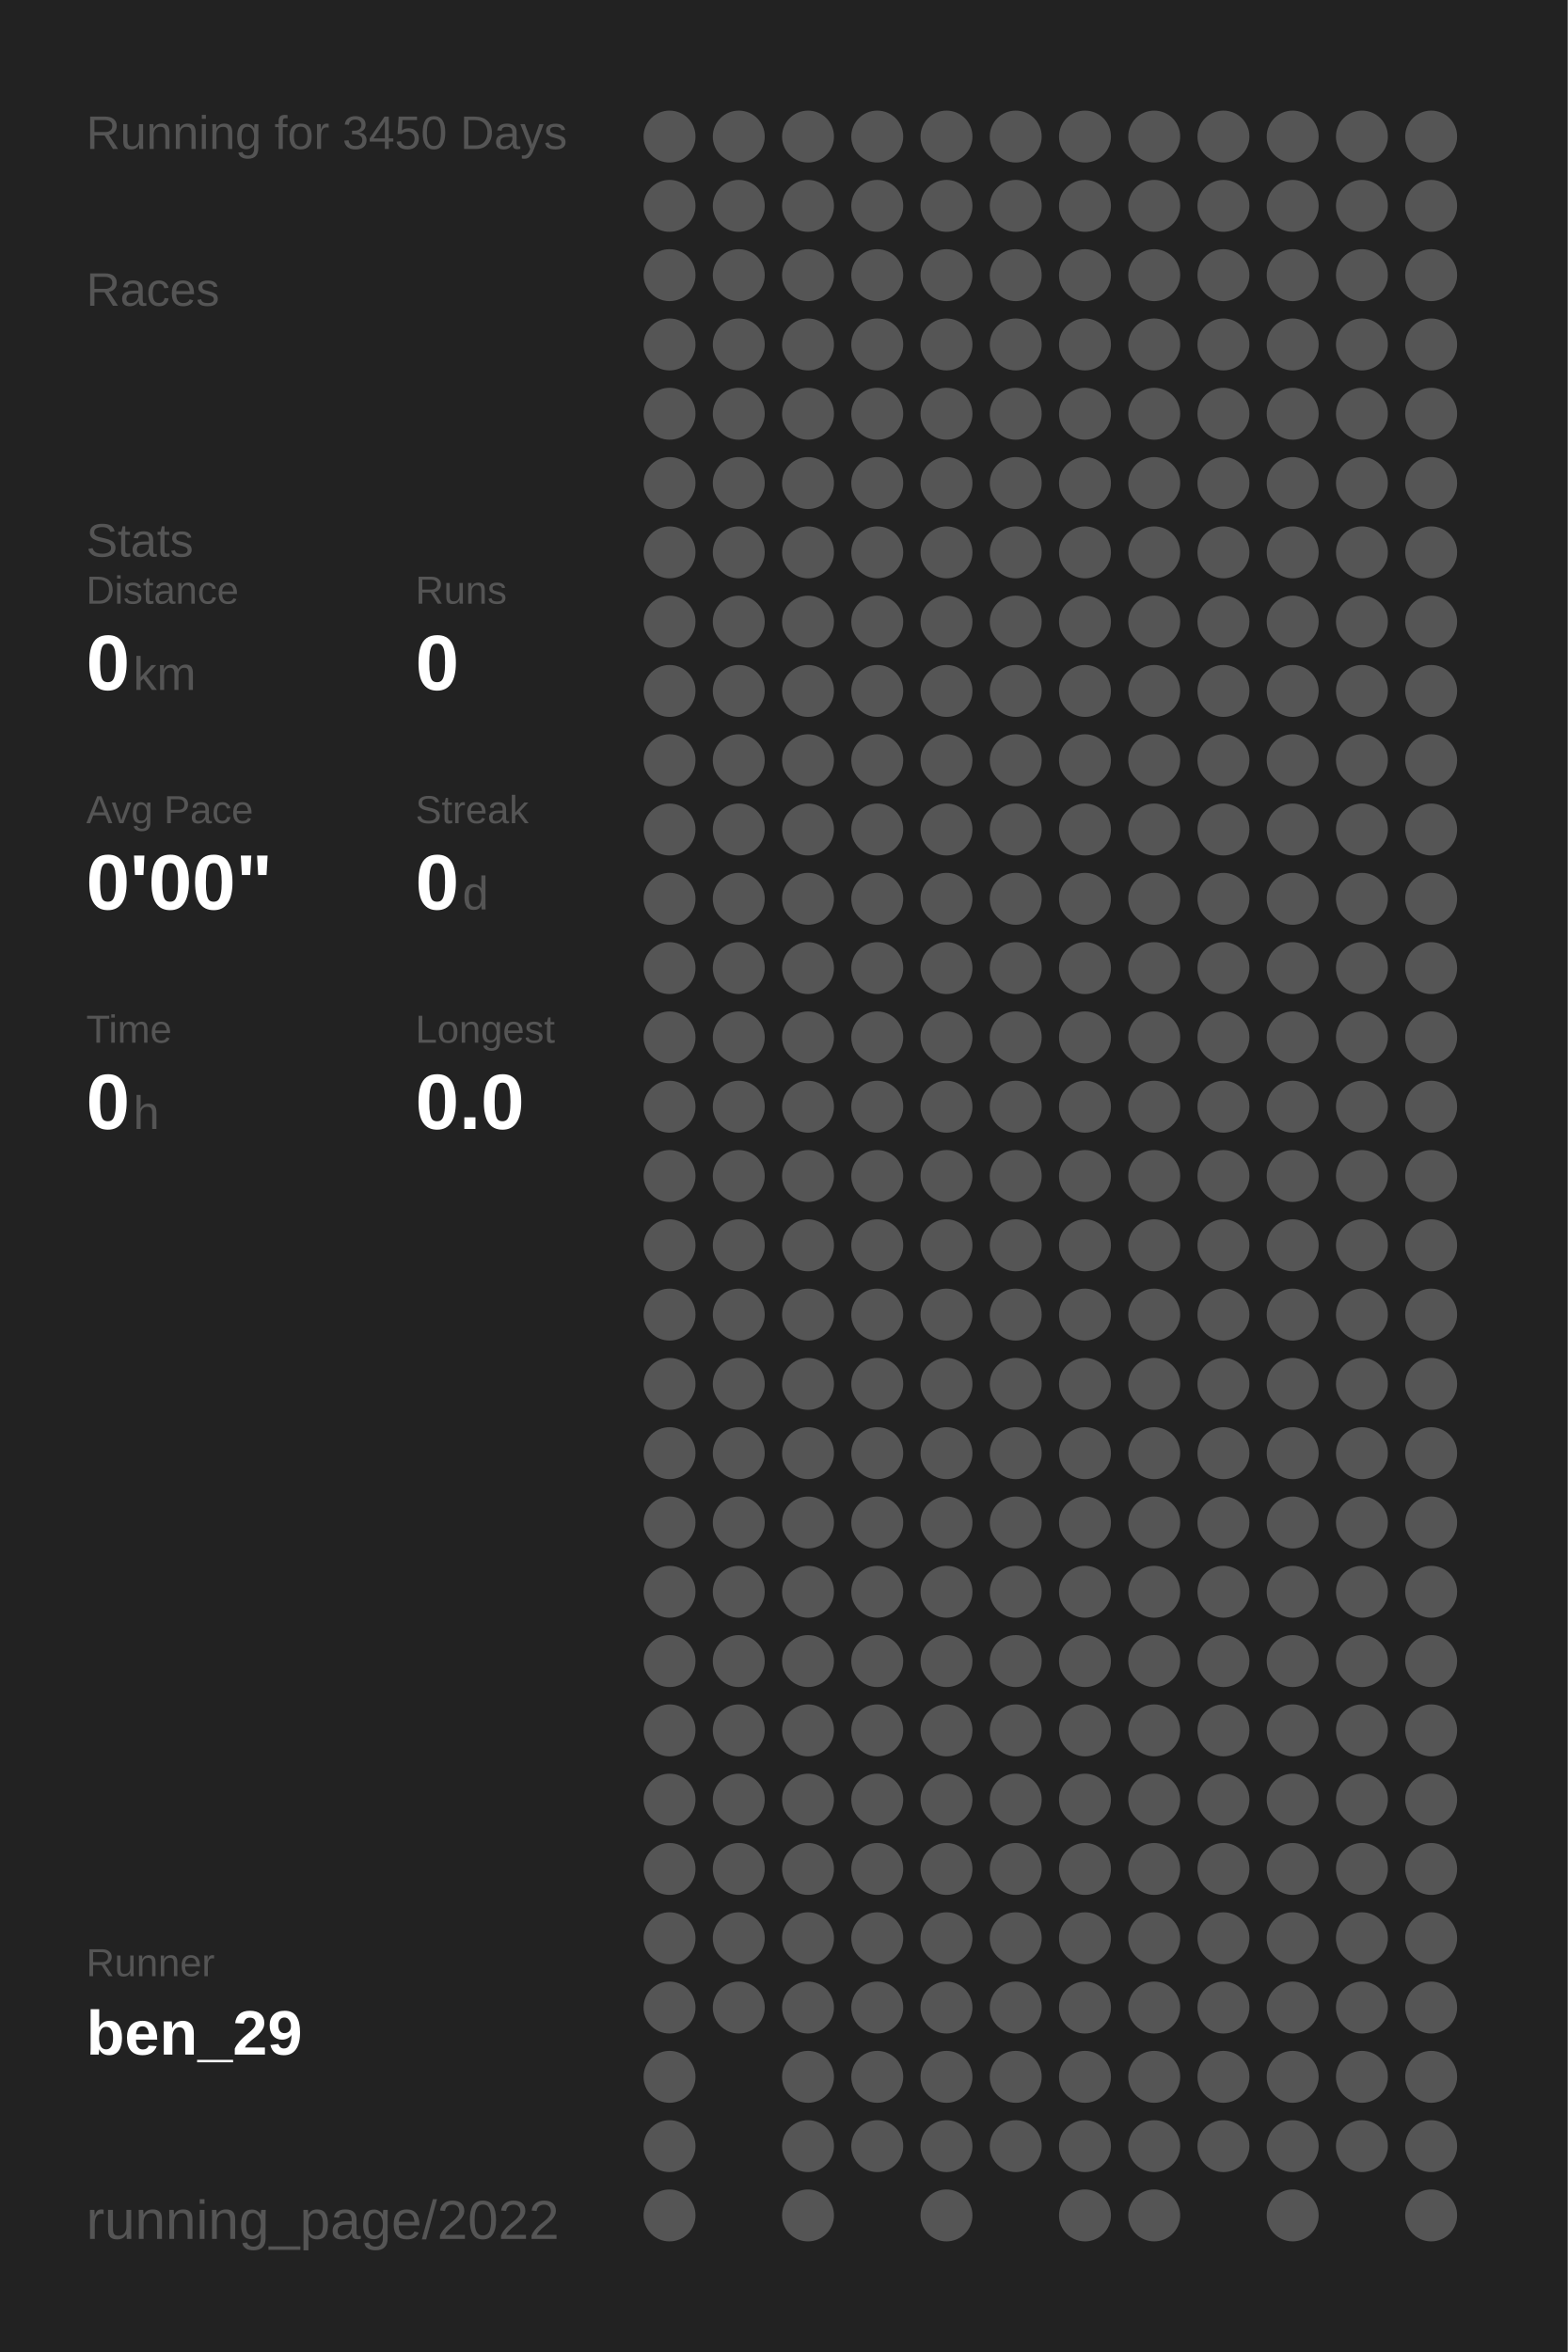
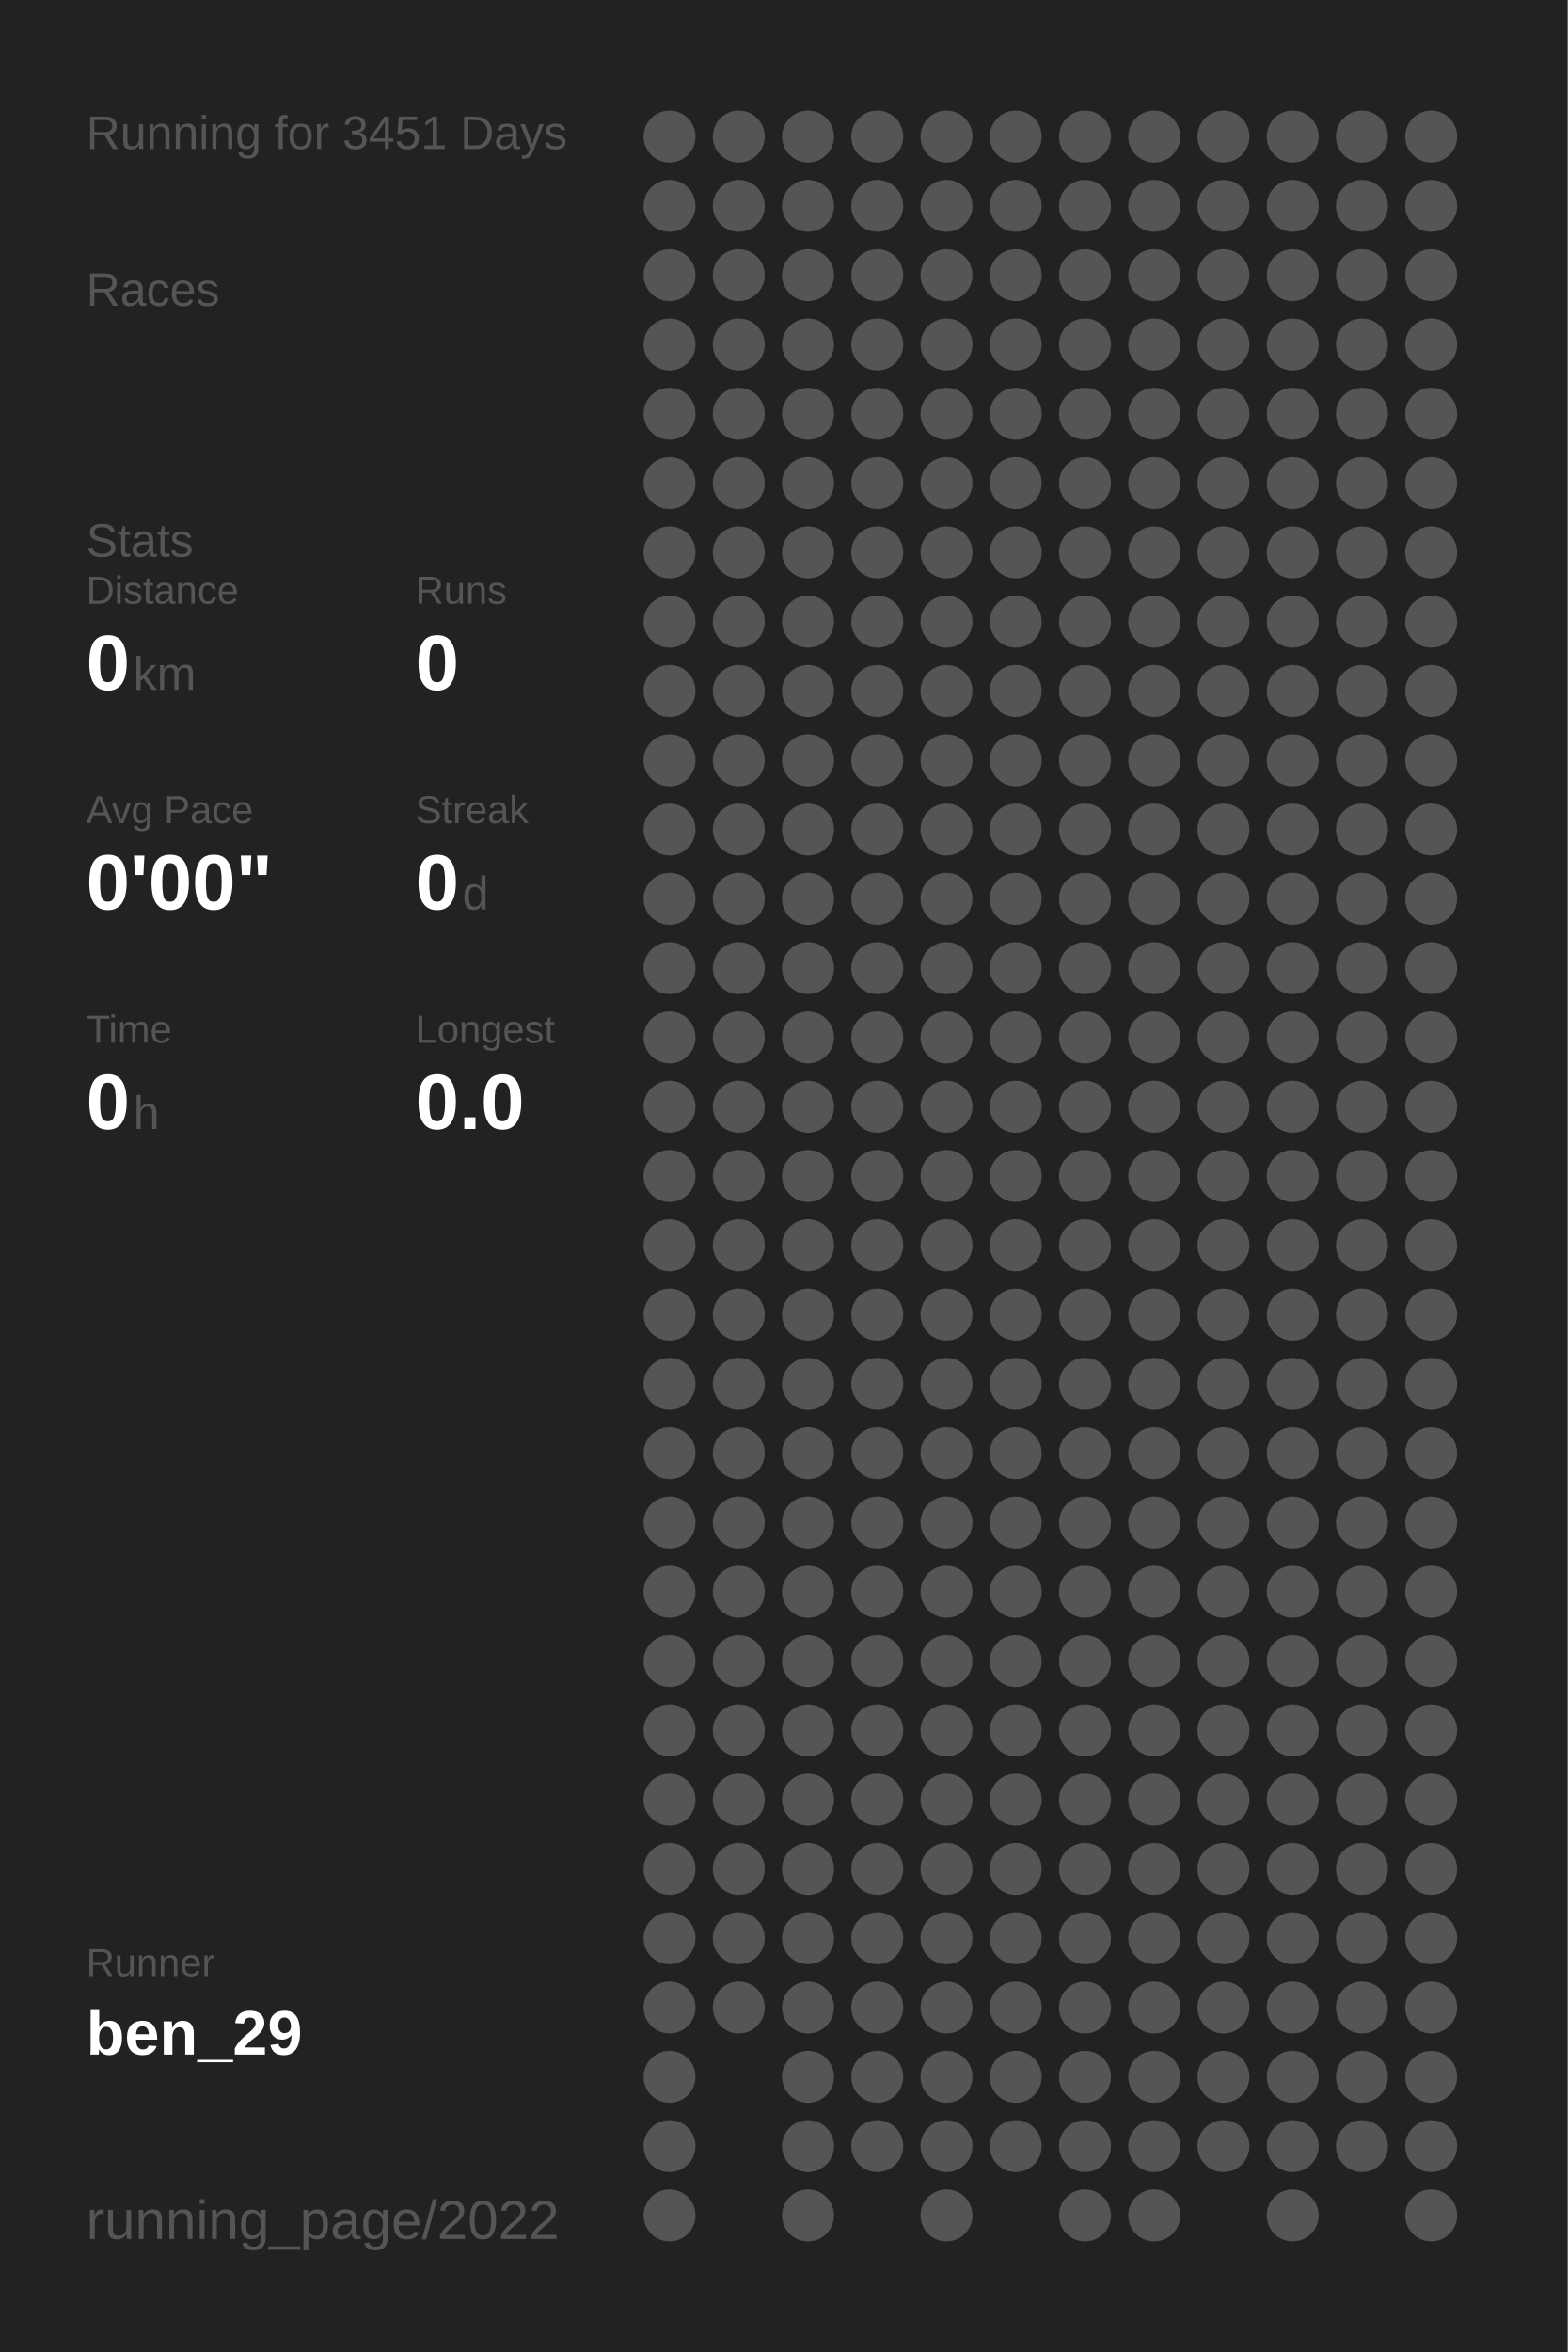
<svg xmlns="http://www.w3.org/2000/svg" baseProfile="full" height="300mm" version="1.1" viewBox="0,0,200,300" width="200mm">
  <defs />
  <rect fill="#222222" height="300" width="200" x="0" y="0" />
-   <text fill="#555555" style="font-size:6px; font-family:Arial;" x="11" y="19">Running for 3450 Days</text>
+   <text fill="#555555" style="font-size:6px; font-family:Arial;" x="11" y="19">Running for 3451 Days</text>
  <text fill="#555555" style="font-size:6px; font-family:Arial;" x="11" y="39">Races</text>
  <text fill="#555555" style="font-size:6px; font-family:Arial;" x="11" y="71">Stats</text>
  <text fill="#555555" style="font-size:5px; font-family:Arial;" x="11" y="77">Distance</text>
  <text fill="#FFFFFF" style="font-size:10px; font-family:Arial; font-weight:bold;" x="11" y="88">0</text>
  <text fill="#555555" style="font-size:6px; font-family:Arial;" x="17" y="88">km</text>
  <text fill="#555555" style="font-size:5px; font-family:Arial;" x="53" y="77">Runs</text>
  <text fill="#FFFFFF" style="font-size:10px; font-family:Arial; font-weight:bold;" x="53" y="88">0</text>
  <text fill="#555555" style="font-size:5px; font-family:Arial;" x="11" y="105">Avg Pace</text>
  <text fill="#FFFFFF" style="font-size:10px; font-family:Arial; font-weight:bold;" x="11" y="116">0'00"</text>
  <text fill="#555555" style="font-size:5px; font-family:Arial;" x="53" y="105">Streak</text>
  <text fill="#FFFFFF" style="font-size:10px; font-family:Arial; font-weight:bold;" x="53" y="116">0</text>
  <text fill="#555555" style="font-size:6px; font-family:Arial;" x="59" y="116">d</text>
  <text fill="#555555" style="font-size:5px; font-family:Arial;" x="11" y="133">Time</text>
  <text fill="#FFFFFF" style="font-size:10px; font-family:Arial; font-weight:bold;" x="11" y="144">0</text>
  <text fill="#555555" style="font-size:6px; font-family:Arial;" x="17" y="144">h</text>
  <text fill="#555555" style="font-size:5px; font-family:Arial;" x="53" y="133">Longest</text>
  <text fill="#FFFFFF" style="font-size:10px; font-family:Arial; font-weight:bold;" x="53" y="144">0.0</text>
  <text fill="#555555" style="font-size:5px; font-family:Arial;" x="11" y="252.065">Runner</text>
  <text fill="#FFFFFF" style="font-size:8px; font-family:Arial; font-weight:bold;" x="11" y="262.065">ben_29</text>
  <text fill="#555555" style="font-size:7px; font-family:Arial;" x="11" y="285.581">running_page/2022</text>
  <circle cx="85.417" cy="17.419" fill="#555555" r="3.312" />
  <circle cx="85.417" cy="26.258" fill="#555555" r="3.312" />
  <circle cx="85.417" cy="35.097" fill="#555555" r="3.312" />
  <circle cx="85.417" cy="43.935" fill="#555555" r="3.312" />
  <circle cx="85.417" cy="52.774" fill="#555555" r="3.312" />
  <circle cx="85.417" cy="61.613" fill="#555555" r="3.312" />
  <circle cx="85.417" cy="70.452" fill="#555555" r="3.312" />
  <circle cx="85.417" cy="79.29" fill="#555555" r="3.312" />
  <circle cx="85.417" cy="88.129" fill="#555555" r="3.312" />
  <circle cx="85.417" cy="96.968" fill="#555555" r="3.312" />
  <circle cx="85.417" cy="105.806" fill="#555555" r="3.312" />
  <circle cx="85.417" cy="114.645" fill="#555555" r="3.312" />
  <circle cx="85.417" cy="123.484" fill="#555555" r="3.312" />
  <circle cx="85.417" cy="132.323" fill="#555555" r="3.312" />
  <circle cx="85.417" cy="141.161" fill="#555555" r="3.312" />
  <circle cx="85.417" cy="150" fill="#555555" r="3.312" />
  <circle cx="85.417" cy="158.839" fill="#555555" r="3.312" />
  <circle cx="85.417" cy="167.677" fill="#555555" r="3.312" />
  <circle cx="85.417" cy="176.516" fill="#555555" r="3.312" />
  <circle cx="85.417" cy="185.355" fill="#555555" r="3.312" />
  <circle cx="85.417" cy="194.194" fill="#555555" r="3.312" />
  <circle cx="85.417" cy="203.032" fill="#555555" r="3.312" />
  <circle cx="85.417" cy="211.871" fill="#555555" r="3.312" />
  <circle cx="85.417" cy="220.71" fill="#555555" r="3.312" />
  <circle cx="85.417" cy="229.548" fill="#555555" r="3.312" />
  <circle cx="85.417" cy="238.387" fill="#555555" r="3.312" />
  <circle cx="85.417" cy="247.226" fill="#555555" r="3.312" />
  <circle cx="85.417" cy="256.065" fill="#555555" r="3.312" />
  <circle cx="85.417" cy="264.903" fill="#555555" r="3.312" />
  <circle cx="85.417" cy="273.742" fill="#555555" r="3.312" />
  <circle cx="85.417" cy="282.581" fill="#555555" r="3.312" />
  <circle cx="94.25" cy="17.419" fill="#555555" r="3.312" />
  <circle cx="94.25" cy="26.258" fill="#555555" r="3.312" />
  <circle cx="94.25" cy="35.097" fill="#555555" r="3.312" />
  <circle cx="94.25" cy="43.935" fill="#555555" r="3.312" />
  <circle cx="94.25" cy="52.774" fill="#555555" r="3.312" />
  <circle cx="94.25" cy="61.613" fill="#555555" r="3.312" />
  <circle cx="94.25" cy="70.452" fill="#555555" r="3.312" />
  <circle cx="94.25" cy="79.29" fill="#555555" r="3.312" />
  <circle cx="94.25" cy="88.129" fill="#555555" r="3.312" />
  <circle cx="94.25" cy="96.968" fill="#555555" r="3.312" />
  <circle cx="94.25" cy="105.806" fill="#555555" r="3.312" />
  <circle cx="94.25" cy="114.645" fill="#555555" r="3.312" />
  <circle cx="94.25" cy="123.484" fill="#555555" r="3.312" />
  <circle cx="94.25" cy="132.323" fill="#555555" r="3.312" />
  <circle cx="94.25" cy="141.161" fill="#555555" r="3.312" />
  <circle cx="94.25" cy="150" fill="#555555" r="3.312" />
  <circle cx="94.25" cy="158.839" fill="#555555" r="3.312" />
  <circle cx="94.25" cy="167.677" fill="#555555" r="3.312" />
  <circle cx="94.25" cy="176.516" fill="#555555" r="3.312" />
  <circle cx="94.25" cy="185.355" fill="#555555" r="3.312" />
  <circle cx="94.25" cy="194.194" fill="#555555" r="3.312" />
  <circle cx="94.25" cy="203.032" fill="#555555" r="3.312" />
  <circle cx="94.25" cy="211.871" fill="#555555" r="3.312" />
  <circle cx="94.25" cy="220.71" fill="#555555" r="3.312" />
  <circle cx="94.25" cy="229.548" fill="#555555" r="3.312" />
  <circle cx="94.25" cy="238.387" fill="#555555" r="3.312" />
  <circle cx="94.25" cy="247.226" fill="#555555" r="3.312" />
  <circle cx="94.25" cy="256.065" fill="#555555" r="3.312" />
  <circle cx="103.083" cy="17.419" fill="#555555" r="3.312" />
  <circle cx="103.083" cy="26.258" fill="#555555" r="3.312" />
  <circle cx="103.083" cy="35.097" fill="#555555" r="3.312" />
  <circle cx="103.083" cy="43.935" fill="#555555" r="3.312" />
  <circle cx="103.083" cy="52.774" fill="#555555" r="3.312" />
  <circle cx="103.083" cy="61.613" fill="#555555" r="3.312" />
  <circle cx="103.083" cy="70.452" fill="#555555" r="3.312" />
  <circle cx="103.083" cy="79.29" fill="#555555" r="3.312" />
  <circle cx="103.083" cy="88.129" fill="#555555" r="3.312" />
  <circle cx="103.083" cy="96.968" fill="#555555" r="3.312" />
  <circle cx="103.083" cy="105.806" fill="#555555" r="3.312" />
  <circle cx="103.083" cy="114.645" fill="#555555" r="3.312" />
  <circle cx="103.083" cy="123.484" fill="#555555" r="3.312" />
  <circle cx="103.083" cy="132.323" fill="#555555" r="3.312" />
  <circle cx="103.083" cy="141.161" fill="#555555" r="3.312" />
  <circle cx="103.083" cy="150" fill="#555555" r="3.312" />
  <circle cx="103.083" cy="158.839" fill="#555555" r="3.312" />
  <circle cx="103.083" cy="167.677" fill="#555555" r="3.312" />
  <circle cx="103.083" cy="176.516" fill="#555555" r="3.312" />
  <circle cx="103.083" cy="185.355" fill="#555555" r="3.312" />
  <circle cx="103.083" cy="194.194" fill="#555555" r="3.312" />
  <circle cx="103.083" cy="203.032" fill="#555555" r="3.312" />
  <circle cx="103.083" cy="211.871" fill="#555555" r="3.312" />
  <circle cx="103.083" cy="220.71" fill="#555555" r="3.312" />
  <circle cx="103.083" cy="229.548" fill="#555555" r="3.312" />
  <circle cx="103.083" cy="238.387" fill="#555555" r="3.312" />
  <circle cx="103.083" cy="247.226" fill="#555555" r="3.312" />
  <circle cx="103.083" cy="256.065" fill="#555555" r="3.312" />
  <circle cx="103.083" cy="264.903" fill="#555555" r="3.312" />
  <circle cx="103.083" cy="273.742" fill="#555555" r="3.312" />
  <circle cx="103.083" cy="282.581" fill="#555555" r="3.312" />
  <circle cx="111.917" cy="17.419" fill="#555555" r="3.312" />
  <circle cx="111.917" cy="26.258" fill="#555555" r="3.312" />
  <circle cx="111.917" cy="35.097" fill="#555555" r="3.312" />
  <circle cx="111.917" cy="43.935" fill="#555555" r="3.312" />
  <circle cx="111.917" cy="52.774" fill="#555555" r="3.312" />
  <circle cx="111.917" cy="61.613" fill="#555555" r="3.312" />
  <circle cx="111.917" cy="70.452" fill="#555555" r="3.312" />
  <circle cx="111.917" cy="79.29" fill="#555555" r="3.312" />
  <circle cx="111.917" cy="88.129" fill="#555555" r="3.312" />
  <circle cx="111.917" cy="96.968" fill="#555555" r="3.312" />
  <circle cx="111.917" cy="105.806" fill="#555555" r="3.312" />
  <circle cx="111.917" cy="114.645" fill="#555555" r="3.312" />
  <circle cx="111.917" cy="123.484" fill="#555555" r="3.312" />
  <circle cx="111.917" cy="132.323" fill="#555555" r="3.312" />
  <circle cx="111.917" cy="141.161" fill="#555555" r="3.312" />
  <circle cx="111.917" cy="150" fill="#555555" r="3.312" />
  <circle cx="111.917" cy="158.839" fill="#555555" r="3.312" />
  <circle cx="111.917" cy="167.677" fill="#555555" r="3.312" />
  <circle cx="111.917" cy="176.516" fill="#555555" r="3.312" />
  <circle cx="111.917" cy="185.355" fill="#555555" r="3.312" />
  <circle cx="111.917" cy="194.194" fill="#555555" r="3.312" />
  <circle cx="111.917" cy="203.032" fill="#555555" r="3.312" />
  <circle cx="111.917" cy="211.871" fill="#555555" r="3.312" />
  <circle cx="111.917" cy="220.71" fill="#555555" r="3.312" />
  <circle cx="111.917" cy="229.548" fill="#555555" r="3.312" />
  <circle cx="111.917" cy="238.387" fill="#555555" r="3.312" />
  <circle cx="111.917" cy="247.226" fill="#555555" r="3.312" />
  <circle cx="111.917" cy="256.065" fill="#555555" r="3.312" />
  <circle cx="111.917" cy="264.903" fill="#555555" r="3.312" />
  <circle cx="111.917" cy="273.742" fill="#555555" r="3.312" />
  <circle cx="120.75" cy="17.419" fill="#555555" r="3.312" />
  <circle cx="120.75" cy="26.258" fill="#555555" r="3.312" />
  <circle cx="120.75" cy="35.097" fill="#555555" r="3.312" />
  <circle cx="120.75" cy="43.935" fill="#555555" r="3.312" />
  <circle cx="120.75" cy="52.774" fill="#555555" r="3.312" />
  <circle cx="120.75" cy="61.613" fill="#555555" r="3.312" />
  <circle cx="120.75" cy="70.452" fill="#555555" r="3.312" />
  <circle cx="120.75" cy="79.29" fill="#555555" r="3.312" />
  <circle cx="120.75" cy="88.129" fill="#555555" r="3.312" />
  <circle cx="120.75" cy="96.968" fill="#555555" r="3.312" />
  <circle cx="120.75" cy="105.806" fill="#555555" r="3.312" />
  <circle cx="120.75" cy="114.645" fill="#555555" r="3.312" />
  <circle cx="120.75" cy="123.484" fill="#555555" r="3.312" />
  <circle cx="120.75" cy="132.323" fill="#555555" r="3.312" />
  <circle cx="120.75" cy="141.161" fill="#555555" r="3.312" />
  <circle cx="120.75" cy="150" fill="#555555" r="3.312" />
  <circle cx="120.75" cy="158.839" fill="#555555" r="3.312" />
  <circle cx="120.75" cy="167.677" fill="#555555" r="3.312" />
  <circle cx="120.75" cy="176.516" fill="#555555" r="3.312" />
  <circle cx="120.75" cy="185.355" fill="#555555" r="3.312" />
  <circle cx="120.75" cy="194.194" fill="#555555" r="3.312" />
  <circle cx="120.75" cy="203.032" fill="#555555" r="3.312" />
  <circle cx="120.75" cy="211.871" fill="#555555" r="3.312" />
  <circle cx="120.75" cy="220.71" fill="#555555" r="3.312" />
  <circle cx="120.75" cy="229.548" fill="#555555" r="3.312" />
  <circle cx="120.75" cy="238.387" fill="#555555" r="3.312" />
  <circle cx="120.75" cy="247.226" fill="#555555" r="3.312" />
  <circle cx="120.75" cy="256.065" fill="#555555" r="3.312" />
  <circle cx="120.75" cy="264.903" fill="#555555" r="3.312" />
  <circle cx="120.75" cy="273.742" fill="#555555" r="3.312" />
  <circle cx="120.75" cy="282.581" fill="#555555" r="3.312" />
  <circle cx="129.583" cy="17.419" fill="#555555" r="3.312" />
  <circle cx="129.583" cy="26.258" fill="#555555" r="3.312" />
  <circle cx="129.583" cy="35.097" fill="#555555" r="3.312" />
  <circle cx="129.583" cy="43.935" fill="#555555" r="3.312" />
  <circle cx="129.583" cy="52.774" fill="#555555" r="3.312" />
  <circle cx="129.583" cy="61.613" fill="#555555" r="3.312" />
  <circle cx="129.583" cy="70.452" fill="#555555" r="3.312" />
  <circle cx="129.583" cy="79.29" fill="#555555" r="3.312" />
  <circle cx="129.583" cy="88.129" fill="#555555" r="3.312" />
  <circle cx="129.583" cy="96.968" fill="#555555" r="3.312" />
  <circle cx="129.583" cy="105.806" fill="#555555" r="3.312" />
  <circle cx="129.583" cy="114.645" fill="#555555" r="3.312" />
  <circle cx="129.583" cy="123.484" fill="#555555" r="3.312" />
  <circle cx="129.583" cy="132.323" fill="#555555" r="3.312" />
  <circle cx="129.583" cy="141.161" fill="#555555" r="3.312" />
  <circle cx="129.583" cy="150" fill="#555555" r="3.312" />
  <circle cx="129.583" cy="158.839" fill="#555555" r="3.312" />
  <circle cx="129.583" cy="167.677" fill="#555555" r="3.312" />
  <circle cx="129.583" cy="176.516" fill="#555555" r="3.312" />
  <circle cx="129.583" cy="185.355" fill="#555555" r="3.312" />
  <circle cx="129.583" cy="194.194" fill="#555555" r="3.312" />
  <circle cx="129.583" cy="203.032" fill="#555555" r="3.312" />
  <circle cx="129.583" cy="211.871" fill="#555555" r="3.312" />
  <circle cx="129.583" cy="220.71" fill="#555555" r="3.312" />
  <circle cx="129.583" cy="229.548" fill="#555555" r="3.312" />
  <circle cx="129.583" cy="238.387" fill="#555555" r="3.312" />
  <circle cx="129.583" cy="247.226" fill="#555555" r="3.312" />
  <circle cx="129.583" cy="256.065" fill="#555555" r="3.312" />
  <circle cx="129.583" cy="264.903" fill="#555555" r="3.312" />
  <circle cx="129.583" cy="273.742" fill="#555555" r="3.312" />
  <circle cx="138.417" cy="17.419" fill="#555555" r="3.312" />
  <circle cx="138.417" cy="26.258" fill="#555555" r="3.312" />
  <circle cx="138.417" cy="35.097" fill="#555555" r="3.312" />
  <circle cx="138.417" cy="43.935" fill="#555555" r="3.312" />
  <circle cx="138.417" cy="52.774" fill="#555555" r="3.312" />
  <circle cx="138.417" cy="61.613" fill="#555555" r="3.312" />
  <circle cx="138.417" cy="70.452" fill="#555555" r="3.312" />
  <circle cx="138.417" cy="79.29" fill="#555555" r="3.312" />
  <circle cx="138.417" cy="88.129" fill="#555555" r="3.312" />
  <circle cx="138.417" cy="96.968" fill="#555555" r="3.312" />
  <circle cx="138.417" cy="105.806" fill="#555555" r="3.312" />
  <circle cx="138.417" cy="114.645" fill="#555555" r="3.312" />
  <circle cx="138.417" cy="123.484" fill="#555555" r="3.312" />
  <circle cx="138.417" cy="132.323" fill="#555555" r="3.312" />
  <circle cx="138.417" cy="141.161" fill="#555555" r="3.312" />
  <circle cx="138.417" cy="150" fill="#555555" r="3.312" />
  <circle cx="138.417" cy="158.839" fill="#555555" r="3.312" />
  <circle cx="138.417" cy="167.677" fill="#555555" r="3.312" />
  <circle cx="138.417" cy="176.516" fill="#555555" r="3.312" />
  <circle cx="138.417" cy="185.355" fill="#555555" r="3.312" />
  <circle cx="138.417" cy="194.194" fill="#555555" r="3.312" />
  <circle cx="138.417" cy="203.032" fill="#555555" r="3.312" />
  <circle cx="138.417" cy="211.871" fill="#555555" r="3.312" />
  <circle cx="138.417" cy="220.71" fill="#555555" r="3.312" />
  <circle cx="138.417" cy="229.548" fill="#555555" r="3.312" />
  <circle cx="138.417" cy="238.387" fill="#555555" r="3.312" />
  <circle cx="138.417" cy="247.226" fill="#555555" r="3.312" />
  <circle cx="138.417" cy="256.065" fill="#555555" r="3.312" />
  <circle cx="138.417" cy="264.903" fill="#555555" r="3.312" />
  <circle cx="138.417" cy="273.742" fill="#555555" r="3.312" />
  <circle cx="138.417" cy="282.581" fill="#555555" r="3.312" />
  <circle cx="147.25" cy="17.419" fill="#555555" r="3.312" />
  <circle cx="147.25" cy="26.258" fill="#555555" r="3.312" />
  <circle cx="147.25" cy="35.097" fill="#555555" r="3.312" />
  <circle cx="147.25" cy="43.935" fill="#555555" r="3.312" />
  <circle cx="147.25" cy="52.774" fill="#555555" r="3.312" />
  <circle cx="147.25" cy="61.613" fill="#555555" r="3.312" />
  <circle cx="147.25" cy="70.452" fill="#555555" r="3.312" />
  <circle cx="147.25" cy="79.29" fill="#555555" r="3.312" />
  <circle cx="147.25" cy="88.129" fill="#555555" r="3.312" />
  <circle cx="147.25" cy="96.968" fill="#555555" r="3.312" />
  <circle cx="147.25" cy="105.806" fill="#555555" r="3.312" />
  <circle cx="147.25" cy="114.645" fill="#555555" r="3.312" />
  <circle cx="147.25" cy="123.484" fill="#555555" r="3.312" />
  <circle cx="147.25" cy="132.323" fill="#555555" r="3.312" />
  <circle cx="147.25" cy="141.161" fill="#555555" r="3.312" />
  <circle cx="147.25" cy="150" fill="#555555" r="3.312" />
  <circle cx="147.25" cy="158.839" fill="#555555" r="3.312" />
  <circle cx="147.25" cy="167.677" fill="#555555" r="3.312" />
  <circle cx="147.25" cy="176.516" fill="#555555" r="3.312" />
  <circle cx="147.25" cy="185.355" fill="#555555" r="3.312" />
  <circle cx="147.25" cy="194.194" fill="#555555" r="3.312" />
  <circle cx="147.25" cy="203.032" fill="#555555" r="3.312" />
  <circle cx="147.25" cy="211.871" fill="#555555" r="3.312" />
  <circle cx="147.25" cy="220.71" fill="#555555" r="3.312" />
  <circle cx="147.25" cy="229.548" fill="#555555" r="3.312" />
  <circle cx="147.25" cy="238.387" fill="#555555" r="3.312" />
  <circle cx="147.25" cy="247.226" fill="#555555" r="3.312" />
  <circle cx="147.25" cy="256.065" fill="#555555" r="3.312" />
  <circle cx="147.25" cy="264.903" fill="#555555" r="3.312" />
  <circle cx="147.25" cy="273.742" fill="#555555" r="3.312" />
  <circle cx="147.25" cy="282.581" fill="#555555" r="3.312" />
  <circle cx="156.083" cy="17.419" fill="#555555" r="3.312" />
  <circle cx="156.083" cy="26.258" fill="#555555" r="3.312" />
  <circle cx="156.083" cy="35.097" fill="#555555" r="3.312" />
  <circle cx="156.083" cy="43.935" fill="#555555" r="3.312" />
  <circle cx="156.083" cy="52.774" fill="#555555" r="3.312" />
  <circle cx="156.083" cy="61.613" fill="#555555" r="3.312" />
  <circle cx="156.083" cy="70.452" fill="#555555" r="3.312" />
  <circle cx="156.083" cy="79.29" fill="#555555" r="3.312" />
  <circle cx="156.083" cy="88.129" fill="#555555" r="3.312" />
  <circle cx="156.083" cy="96.968" fill="#555555" r="3.312" />
  <circle cx="156.083" cy="105.806" fill="#555555" r="3.312" />
  <circle cx="156.083" cy="114.645" fill="#555555" r="3.312" />
  <circle cx="156.083" cy="123.484" fill="#555555" r="3.312" />
  <circle cx="156.083" cy="132.323" fill="#555555" r="3.312" />
  <circle cx="156.083" cy="141.161" fill="#555555" r="3.312" />
  <circle cx="156.083" cy="150" fill="#555555" r="3.312" />
  <circle cx="156.083" cy="158.839" fill="#555555" r="3.312" />
  <circle cx="156.083" cy="167.677" fill="#555555" r="3.312" />
  <circle cx="156.083" cy="176.516" fill="#555555" r="3.312" />
  <circle cx="156.083" cy="185.355" fill="#555555" r="3.312" />
  <circle cx="156.083" cy="194.194" fill="#555555" r="3.312" />
  <circle cx="156.083" cy="203.032" fill="#555555" r="3.312" />
  <circle cx="156.083" cy="211.871" fill="#555555" r="3.312" />
  <circle cx="156.083" cy="220.71" fill="#555555" r="3.312" />
  <circle cx="156.083" cy="229.548" fill="#555555" r="3.312" />
  <circle cx="156.083" cy="238.387" fill="#555555" r="3.312" />
  <circle cx="156.083" cy="247.226" fill="#555555" r="3.312" />
  <circle cx="156.083" cy="256.065" fill="#555555" r="3.312" />
  <circle cx="156.083" cy="264.903" fill="#555555" r="3.312" />
  <circle cx="156.083" cy="273.742" fill="#555555" r="3.312" />
  <circle cx="164.917" cy="17.419" fill="#555555" r="3.312" />
  <circle cx="164.917" cy="26.258" fill="#555555" r="3.312" />
  <circle cx="164.917" cy="35.097" fill="#555555" r="3.312" />
  <circle cx="164.917" cy="43.935" fill="#555555" r="3.312" />
  <circle cx="164.917" cy="52.774" fill="#555555" r="3.312" />
  <circle cx="164.917" cy="61.613" fill="#555555" r="3.312" />
  <circle cx="164.917" cy="70.452" fill="#555555" r="3.312" />
  <circle cx="164.917" cy="79.29" fill="#555555" r="3.312" />
  <circle cx="164.917" cy="88.129" fill="#555555" r="3.312" />
  <circle cx="164.917" cy="96.968" fill="#555555" r="3.312" />
  <circle cx="164.917" cy="105.806" fill="#555555" r="3.312" />
  <circle cx="164.917" cy="114.645" fill="#555555" r="3.312" />
  <circle cx="164.917" cy="123.484" fill="#555555" r="3.312" />
  <circle cx="164.917" cy="132.323" fill="#555555" r="3.312" />
  <circle cx="164.917" cy="141.161" fill="#555555" r="3.312" />
  <circle cx="164.917" cy="150" fill="#555555" r="3.312" />
  <circle cx="164.917" cy="158.839" fill="#555555" r="3.312" />
  <circle cx="164.917" cy="167.677" fill="#555555" r="3.312" />
  <circle cx="164.917" cy="176.516" fill="#555555" r="3.312" />
  <circle cx="164.917" cy="185.355" fill="#555555" r="3.312" />
  <circle cx="164.917" cy="194.194" fill="#555555" r="3.312" />
  <circle cx="164.917" cy="203.032" fill="#555555" r="3.312" />
  <circle cx="164.917" cy="211.871" fill="#555555" r="3.312" />
  <circle cx="164.917" cy="220.71" fill="#555555" r="3.312" />
  <circle cx="164.917" cy="229.548" fill="#555555" r="3.312" />
  <circle cx="164.917" cy="238.387" fill="#555555" r="3.312" />
  <circle cx="164.917" cy="247.226" fill="#555555" r="3.312" />
  <circle cx="164.917" cy="256.065" fill="#555555" r="3.312" />
  <circle cx="164.917" cy="264.903" fill="#555555" r="3.312" />
  <circle cx="164.917" cy="273.742" fill="#555555" r="3.312" />
  <circle cx="164.917" cy="282.581" fill="#555555" r="3.312" />
  <circle cx="173.75" cy="17.419" fill="#555555" r="3.312" />
  <circle cx="173.75" cy="26.258" fill="#555555" r="3.312" />
  <circle cx="173.75" cy="35.097" fill="#555555" r="3.312" />
  <circle cx="173.75" cy="43.935" fill="#555555" r="3.312" />
  <circle cx="173.75" cy="52.774" fill="#555555" r="3.312" />
  <circle cx="173.75" cy="61.613" fill="#555555" r="3.312" />
  <circle cx="173.75" cy="70.452" fill="#555555" r="3.312" />
  <circle cx="173.75" cy="79.29" fill="#555555" r="3.312" />
  <circle cx="173.75" cy="88.129" fill="#555555" r="3.312" />
  <circle cx="173.75" cy="96.968" fill="#555555" r="3.312" />
  <circle cx="173.75" cy="105.806" fill="#555555" r="3.312" />
  <circle cx="173.75" cy="114.645" fill="#555555" r="3.312" />
  <circle cx="173.75" cy="123.484" fill="#555555" r="3.312" />
  <circle cx="173.75" cy="132.323" fill="#555555" r="3.312" />
  <circle cx="173.75" cy="141.161" fill="#555555" r="3.312" />
  <circle cx="173.75" cy="150" fill="#555555" r="3.312" />
  <circle cx="173.75" cy="158.839" fill="#555555" r="3.312" />
  <circle cx="173.75" cy="167.677" fill="#555555" r="3.312" />
  <circle cx="173.75" cy="176.516" fill="#555555" r="3.312" />
  <circle cx="173.75" cy="185.355" fill="#555555" r="3.312" />
  <circle cx="173.75" cy="194.194" fill="#555555" r="3.312" />
  <circle cx="173.75" cy="203.032" fill="#555555" r="3.312" />
  <circle cx="173.75" cy="211.871" fill="#555555" r="3.312" />
  <circle cx="173.75" cy="220.71" fill="#555555" r="3.312" />
  <circle cx="173.75" cy="229.548" fill="#555555" r="3.312" />
  <circle cx="173.75" cy="238.387" fill="#555555" r="3.312" />
  <circle cx="173.75" cy="247.226" fill="#555555" r="3.312" />
  <circle cx="173.75" cy="256.065" fill="#555555" r="3.312" />
  <circle cx="173.75" cy="264.903" fill="#555555" r="3.312" />
  <circle cx="173.75" cy="273.742" fill="#555555" r="3.312" />
  <circle cx="182.583" cy="17.419" fill="#555555" r="3.312" />
  <circle cx="182.583" cy="26.258" fill="#555555" r="3.312" />
  <circle cx="182.583" cy="35.097" fill="#555555" r="3.312" />
  <circle cx="182.583" cy="43.935" fill="#555555" r="3.312" />
  <circle cx="182.583" cy="52.774" fill="#555555" r="3.312" />
  <circle cx="182.583" cy="61.613" fill="#555555" r="3.312" />
  <circle cx="182.583" cy="70.452" fill="#555555" r="3.312" />
  <circle cx="182.583" cy="79.29" fill="#555555" r="3.312" />
  <circle cx="182.583" cy="88.129" fill="#555555" r="3.312" />
  <circle cx="182.583" cy="96.968" fill="#555555" r="3.312" />
  <circle cx="182.583" cy="105.806" fill="#555555" r="3.312" />
  <circle cx="182.583" cy="114.645" fill="#555555" r="3.312" />
  <circle cx="182.583" cy="123.484" fill="#555555" r="3.312" />
  <circle cx="182.583" cy="132.323" fill="#555555" r="3.312" />
  <circle cx="182.583" cy="141.161" fill="#555555" r="3.312" />
  <circle cx="182.583" cy="150" fill="#555555" r="3.312" />
  <circle cx="182.583" cy="158.839" fill="#555555" r="3.312" />
  <circle cx="182.583" cy="167.677" fill="#555555" r="3.312" />
  <circle cx="182.583" cy="176.516" fill="#555555" r="3.312" />
  <circle cx="182.583" cy="185.355" fill="#555555" r="3.312" />
  <circle cx="182.583" cy="194.194" fill="#555555" r="3.312" />
  <circle cx="182.583" cy="203.032" fill="#555555" r="3.312" />
  <circle cx="182.583" cy="211.871" fill="#555555" r="3.312" />
  <circle cx="182.583" cy="220.71" fill="#555555" r="3.312" />
  <circle cx="182.583" cy="229.548" fill="#555555" r="3.312" />
  <circle cx="182.583" cy="238.387" fill="#555555" r="3.312" />
  <circle cx="182.583" cy="247.226" fill="#555555" r="3.312" />
  <circle cx="182.583" cy="256.065" fill="#555555" r="3.312" />
  <circle cx="182.583" cy="264.903" fill="#555555" r="3.312" />
  <circle cx="182.583" cy="273.742" fill="#555555" r="3.312" />
  <circle cx="182.583" cy="282.581" fill="#555555" r="3.312" />
</svg>
